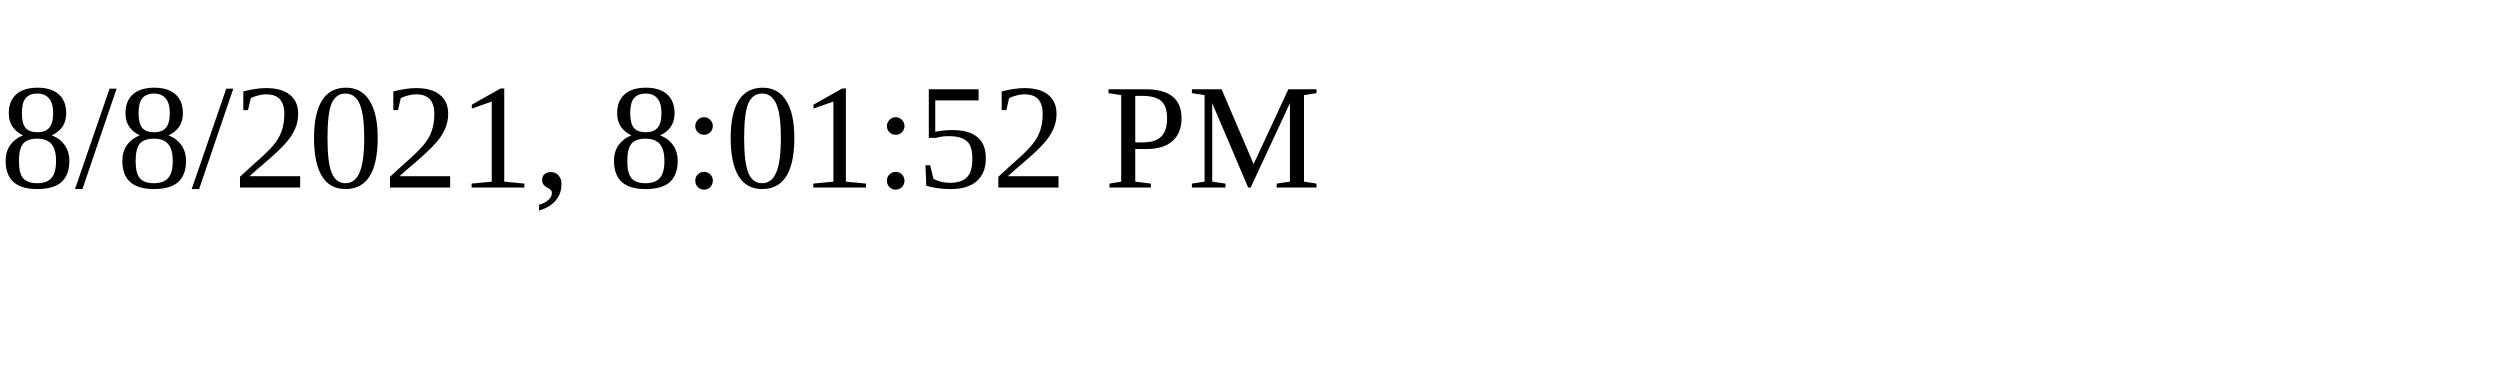
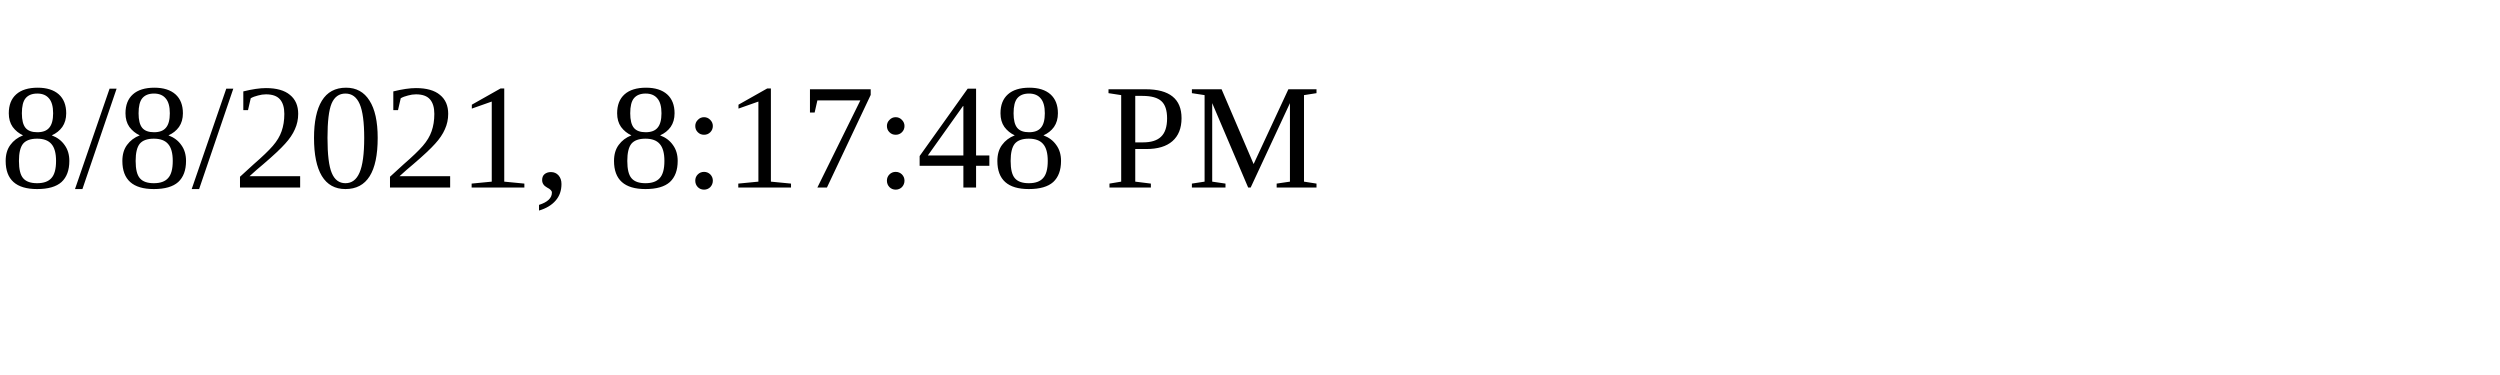
<svg xmlns="http://www.w3.org/2000/svg" height="30" width="200">
-   <text x="0" y="15">8/8/2021, 8:01:52 PM</text>
+   <text x="0" y="15">8/8/2021, 8:17:48 PM</text>
</svg>
